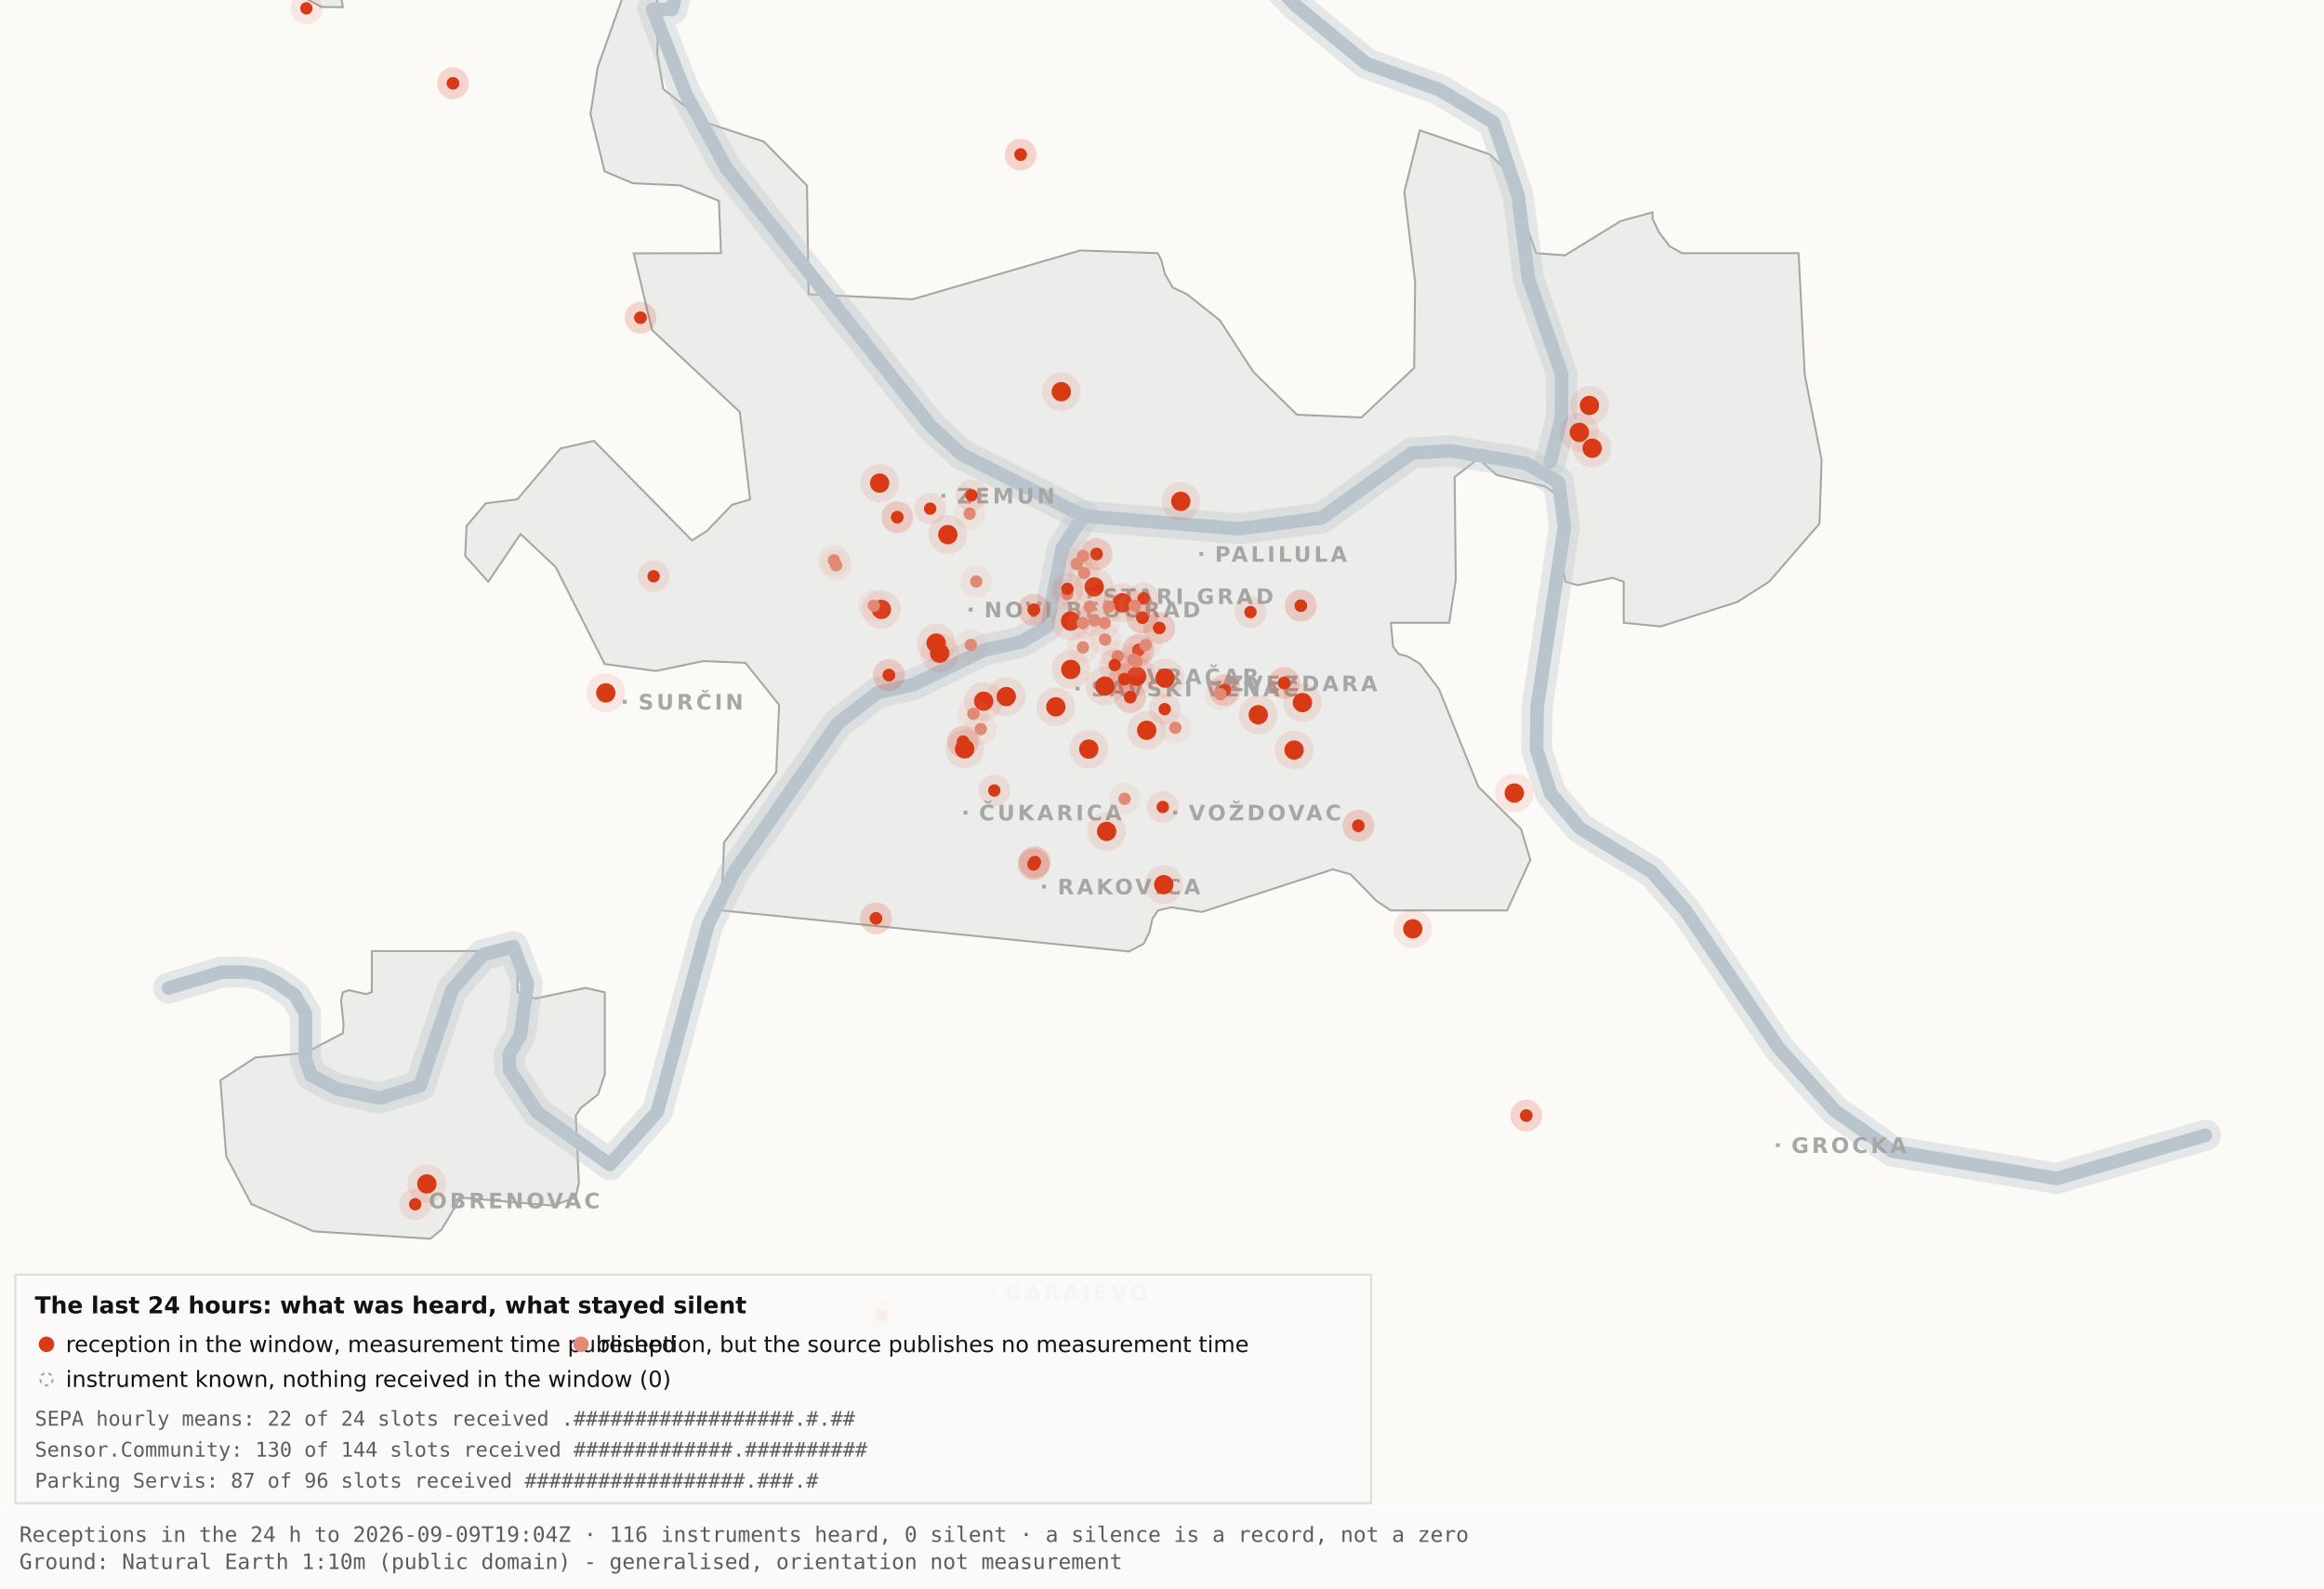
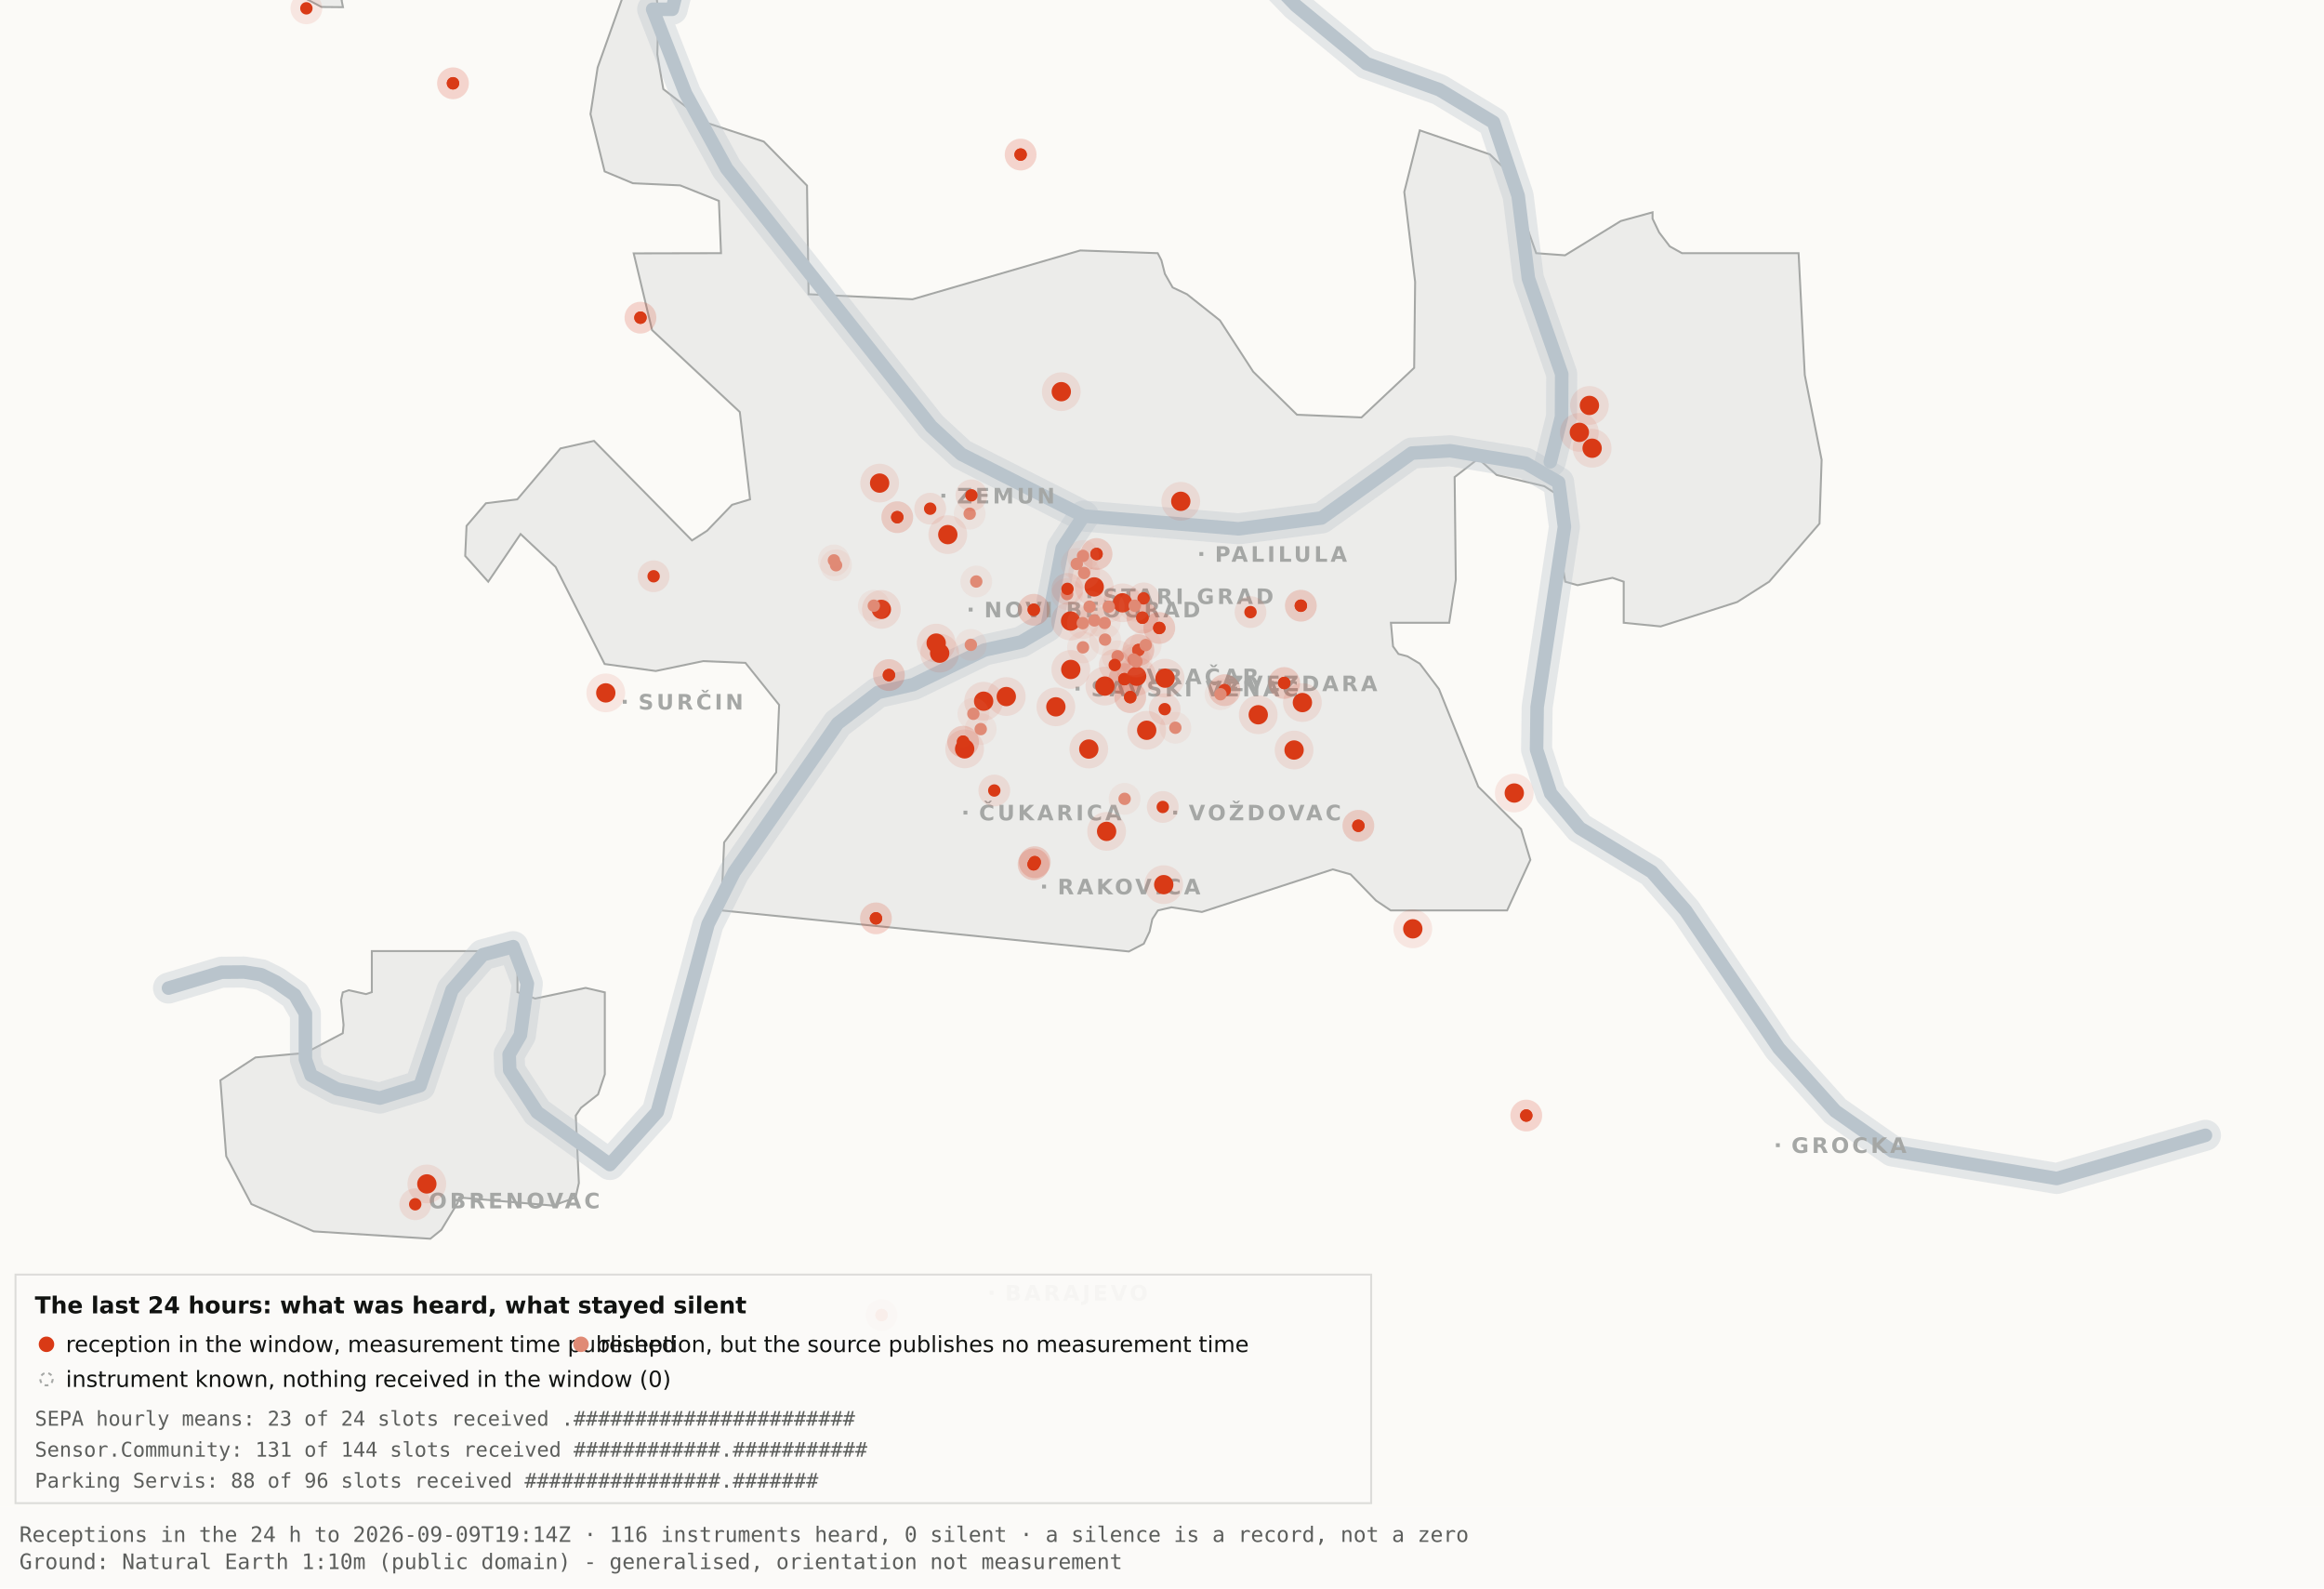
<svg xmlns="http://www.w3.org/2000/svg" viewBox="0 0 1200 820" width="1200" height="820" role="img" aria-label="Map 3 - The last 24 hours">
  <rect x="0" y="0" width="1200" height="820" fill="#fbfaf7" />
  <path d="M192.0,-34.8 L192.1,-17.6 L189.5,-19.9 L182.4,-10.7 L176.4,0.2 L177.1,3.7 L166.0,3.6 L138.0,-11.3 L131.8,-17.6 L130.3,-34.7 L134.1,-45.9 L158.3,-76.4 L166.7,-82.3 L177.1,-81.2 L183.0,-72.1 L192.0,-34.8 Z" fill="#ececea" stroke="#a5a7a5" stroke-width="1" fill-rule="evenodd" />
  <path d="M417.5,151.9 L471.2,154.5 L557.8,129.3 L597.8,130.7 L599.7,134.4 L601.5,141.4 L605.5,148.4 L612.9,151.9 L629.9,165.4 L647.1,191.9 L669.7,214.1 L703.0,215.5 L730.2,189.9 L730.7,145.5 L725.1,99.1 L733.1,67.3 L769.3,79.7 L778.2,88.3 L793.2,130.7 L808.1,131.8 L836.9,114.1 L853.3,109.6 L853.3,112.9 L856.7,120.0 L862.2,127.2 L868.5,130.7 L928.7,130.7 L931.9,193.6 L940.6,237.4 L939.5,270.3 L913.5,300.3 L897.0,310.8 L857.5,323.4 L838.4,321.5 L838.4,300.3 L832.6,298.3 L814.6,302.1 L808.2,300.3 L806.9,292.0 L809.7,266.1 L808.2,258.0 L797.4,251.0 L772.8,245.2 L763.3,236.8 L751.1,246.3 L751.7,299.3 L748.3,321.5 L718.2,321.5 L719.3,333.7 L722.1,337.6 L726.7,338.8 L733.1,342.6 L743.0,355.7 L763.3,406.1 L785.4,428.0 L790.2,443.9 L778.2,470.0 L718.1,470.0 L710.5,464.9 L697.4,451.4 L688.2,448.8 L620.6,470.8 L604.9,468.4 L597.9,470.0 L595.0,474.5 L593.6,480.9 L590.6,487.2 L582.9,491.2 L372.4,470.0 L373.9,434.9 L400.8,398.7 L402.3,363.9 L384.9,342.2 L363.1,341.3 L338.6,346.4 L312.2,342.8 L286.9,292.7 L268.8,275.7 L252.1,300.3 L240.2,287.0 L240.9,271.5 L250.9,259.8 L267.1,257.8 L289.4,231.5 L306.7,227.6 L357.3,279.0 L365.1,274.0 L378.0,260.6 L387.3,257.8 L382.0,212.7 L336.7,170.4 L327.2,130.8 L372.3,130.7 L371.2,103.7 L351.2,95.7 L326.8,94.6 L312.2,88.5 L304.9,58.9 L308.6,34.8 L327.3,-17.7 L337.9,-11.0 L340.0,6.7 L339.4,28.1 L342.5,46.0 L364.9,63.4 L394.4,73.1 L416.7,95.8 L417.5,151.9 Z" fill="#ececea" stroke="#a5a7a5" stroke-width="1" fill-rule="evenodd" />
  <path d="M267.2,512.2 L276.3,515.5 L302.4,510.0 L312.3,512.3 L312.3,554.6 L308.8,565.0 L300.0,571.9 L297.3,575.9 L298.9,610.7 L297.2,618.2 L285.6,622.4 L237.1,618.2 L236.3,621.0 L227.9,634.9 L222.2,639.5 L162.0,635.7 L129.8,621.6 L116.8,596.9 L113.8,557.7 L131.9,545.9 L157.6,543.6 L177.0,533.4 L177.4,529.1 L176.1,516.4 L177.0,512.3 L180.1,511.2 L189.0,513.2 L192.0,512.2 L192.0,491.0 L267.2,491.0 L267.2,512.2 Z" fill="#ececea" stroke="#a5a7a5" stroke-width="1" fill-rule="evenodd" />
  <path d="M87.0,510.1 L114.4,501.9 L126.1,501.8 L134.9,503.2 L142.6,507.0 L152.2,513.7 L157.7,523.2 L157.7,546.9 L160.6,555.1 L174.0,562.2 L196.1,566.9 L216.9,560.5 L233.4,511.1 L249.3,492.9 L265.0,488.7 L272.3,507.8 L268.7,534.4 L262.9,544.3 L263.2,552.5 L277.4,574.2 L314.9,601.2 L339.4,574.0 L365.6,477.1 L379.1,450.2 L432.5,373.5 L453.3,357.5 L471.6,353.4 L508.3,335.6 L527.3,331.4 L540.7,323.5 L548.5,283.0 L559.5,266.4" fill="none" stroke="#b9c4cc" stroke-width="16" stroke-opacity="0.35" stroke-linejoin="round" stroke-linecap="round" />
  <path d="M411.7,-177.5 L426.7,-103.9 L394.7,-58.3 L355.0,-26.6 L347.1,4.8 L337.0,4.8 L354.0,48.3 L375.2,87.0 L480.8,220.1 L496.4,234.5 L559.5,266.4 L639.5,273.0 L682.4,267.4 L729.0,233.9 L748.8,232.7 L787.7,239.1 L804.8,249.0 L807.8,272.0 L793.7,365.0 L793.4,387.0 L800.7,409.6 L815.7,427.5 L852.9,450.1 L870.4,470.1 L918.5,541.1 L947.7,573.6 L977.1,594.2 L1062.0,608.4 L1138.8,586.1" fill="none" stroke="#b9c4cc" stroke-width="16" stroke-opacity="0.35" stroke-linejoin="round" stroke-linecap="round" />
  <path d="M534.0,-142.1 L558.9,-95.2 L590.2,-64.2 L638.6,-28.7 L669.2,2.9 L705.5,32.8 L743.2,46.3 L771.2,63.2 L783.9,101.1 L789.2,143.8 L806.4,193.1 L806.3,215.2 L800.5,238.4" fill="none" stroke="#b9c4cc" stroke-width="16" stroke-opacity="0.35" stroke-linejoin="round" stroke-linecap="round" />
  <path d="M87.0,510.1 L114.4,501.9 L126.1,501.8 L134.9,503.2 L142.6,507.0 L152.2,513.7 L157.7,523.2 L157.7,546.9 L160.6,555.1 L174.0,562.2 L196.1,566.9 L216.9,560.5 L233.4,511.1 L249.3,492.9 L265.0,488.7 L272.3,507.8 L268.7,534.4 L262.9,544.3 L263.2,552.5 L277.4,574.2 L314.9,601.2 L339.4,574.0 L365.6,477.1 L379.1,450.2 L432.5,373.5 L453.3,357.5 L471.6,353.4 L508.3,335.6 L527.3,331.4 L540.7,323.5 L548.5,283.0 L559.5,266.4" fill="none" stroke="#b9c4cc" stroke-width="7" stroke-opacity="1" stroke-linejoin="round" stroke-linecap="round" />
  <path d="M411.7,-177.5 L426.7,-103.9 L394.7,-58.3 L355.0,-26.6 L347.1,4.8 L337.0,4.8 L354.0,48.3 L375.2,87.0 L480.8,220.1 L496.4,234.5 L559.5,266.4 L639.5,273.0 L682.4,267.4 L729.0,233.9 L748.8,232.7 L787.7,239.1 L804.8,249.0 L807.8,272.0 L793.7,365.0 L793.4,387.0 L800.7,409.6 L815.7,427.5 L852.9,450.1 L870.4,470.1 L918.5,541.1 L947.7,573.6 L977.1,594.2 L1062.0,608.4 L1138.8,586.1" fill="none" stroke="#b9c4cc" stroke-width="7" stroke-opacity="1" stroke-linejoin="round" stroke-linecap="round" />
  <path d="M534.0,-142.1 L558.9,-95.2 L590.2,-64.2 L638.6,-28.7 L669.2,2.9 L705.5,32.8 L743.2,46.3 L771.2,63.2 L783.9,101.1 L789.2,143.8 L806.4,193.1 L806.3,215.2 L800.5,238.4" fill="none" stroke="#b9c4cc" stroke-width="7" stroke-opacity="1" stroke-linejoin="round" stroke-linecap="round" />
  <rect x="561.5" y="306.8" width="2" height="2" fill="#a5a7a5" />
  <text x="569.5" y="311.8" font-family="Carlito, DejaVu Sans, Arial, sans-serif" font-size="11" font-weight="600" letter-spacing="1.5" fill="#a5a7a5">STARI GRAD</text>
  <rect x="584.0" y="348.2" width="2" height="2" fill="#a5a7a5" />
  <text x="592.0" y="353.2" font-family="Carlito, DejaVu Sans, Arial, sans-serif" font-size="11" font-weight="600" letter-spacing="1.5" fill="#a5a7a5">VRAČAR</text>
  <rect x="555.4" y="354.5" width="2" height="2" fill="#a5a7a5" />
  <text x="563.4" y="359.5" font-family="Carlito, DejaVu Sans, Arial, sans-serif" font-size="11" font-weight="600" letter-spacing="1.5" fill="#a5a7a5">SAVSKI VENAC</text>
  <rect x="500.2" y="313.7" width="2" height="2" fill="#a5a7a5" />
  <text x="508.2" y="318.7" font-family="Carlito, DejaVu Sans, Arial, sans-serif" font-size="11" font-weight="600" letter-spacing="1.5" fill="#a5a7a5">NOVI BEOGRAD</text>
  <rect x="486.1" y="254.9" width="2" height="2" fill="#a5a7a5" />
  <text x="494.1" y="259.9" font-family="Carlito, DejaVu Sans, Arial, sans-serif" font-size="11" font-weight="600" letter-spacing="1.5" fill="#a5a7a5">ZEMUN</text>
  <rect x="619.3" y="285.0" width="2" height="2" fill="#a5a7a5" />
  <text x="627.3" y="290.0" font-family="Carlito, DejaVu Sans, Arial, sans-serif" font-size="11" font-weight="600" letter-spacing="1.5" fill="#a5a7a5">PALILULA</text>
  <rect x="626.1" y="351.8" width="2" height="2" fill="#a5a7a5" />
  <text x="634.1" y="356.8" font-family="Carlito, DejaVu Sans, Arial, sans-serif" font-size="11" font-weight="600" letter-spacing="1.5" fill="#a5a7a5">ZVEZDARA</text>
  <rect x="605.8" y="418.5" width="2" height="2" fill="#a5a7a5" />
  <text x="613.8" y="423.5" font-family="Carlito, DejaVu Sans, Arial, sans-serif" font-size="11" font-weight="600" letter-spacing="1.5" fill="#a5a7a5">VOŽDOVAC</text>
  <rect x="497.5" y="418.5" width="2" height="2" fill="#a5a7a5" />
  <text x="505.5" y="423.5" font-family="Carlito, DejaVu Sans, Arial, sans-serif" font-size="11" font-weight="600" letter-spacing="1.5" fill="#a5a7a5">ČUKARICA</text>
  <rect x="538.1" y="456.7" width="2" height="2" fill="#a5a7a5" />
  <text x="546.1" y="461.7" font-family="Carlito, DejaVu Sans, Arial, sans-serif" font-size="11" font-weight="600" letter-spacing="1.5" fill="#a5a7a5">RAKOVICA</text>
  <rect x="321.6" y="361.3" width="2" height="2" fill="#a5a7a5" />
  <text x="329.6" y="366.3" font-family="Carlito, DejaVu Sans, Arial, sans-serif" font-size="11" font-weight="600" letter-spacing="1.5" fill="#a5a7a5">SURČIN</text>
  <rect x="917.0" y="590.2" width="2" height="2" fill="#a5a7a5" />
  <text x="925.0" y="595.2" font-family="Carlito, DejaVu Sans, Arial, sans-serif" font-size="11" font-weight="600" letter-spacing="1.5" fill="#a5a7a5">GROCKA</text>
  <rect x="213.4" y="618.8" width="2" height="2" fill="#a5a7a5" />
  <text x="221.4" y="623.8" font-family="Carlito, DejaVu Sans, Arial, sans-serif" font-size="11" font-weight="600" letter-spacing="1.5" fill="#a5a7a5">OBRENOVAC</text>
  <rect x="511.0" y="666.4" width="2" height="2" fill="#a5a7a5" />
  <text x="519.0" y="671.4" font-family="Carlito, DejaVu Sans, Arial, sans-serif" font-size="11" font-weight="600" letter-spacing="1.5" fill="#a5a7a5">BARAJEVO</text>
  <rect x="727.5" y="876.2" width="2" height="2" fill="#a5a7a5" />
  <text x="735.5" y="881.2" font-family="Carlito, DejaVu Sans, Arial, sans-serif" font-size="11" font-weight="600" letter-spacing="1.5" fill="#a5a7a5">SOPOT</text>
  <circle cx="507.9" cy="362.0" r="10" fill="#D93A16" fill-opacity=".10" />
  <circle cx="507.9" cy="362.0" r="5" fill="#D93A16" />
  <circle cx="519.6" cy="359.6" r="10" fill="#D93A16" fill-opacity=".10" />
  <circle cx="519.6" cy="359.6" r="5" fill="#D93A16" />
  <circle cx="498.1" cy="386.6" r="10" fill="#D93A16" fill-opacity=".10" />
  <circle cx="498.1" cy="386.6" r="5" fill="#D93A16" />
  <circle cx="552.8" cy="320.6" r="10" fill="#D93A16" fill-opacity=".10" />
  <circle cx="552.8" cy="320.6" r="5" fill="#D93A16" />
  <circle cx="455.1" cy="314.6" r="10" fill="#D93A16" fill-opacity=".10" />
  <circle cx="455.1" cy="314.6" r="5" fill="#D93A16" />
  <circle cx="548.0" cy="202.2" r="10" fill="#D93A16" fill-opacity=".10" />
  <circle cx="548.0" cy="202.2" r="5" fill="#D93A16" />
  <circle cx="579.6" cy="311.2" r="10" fill="#D93A16" fill-opacity=".10" />
  <circle cx="579.6" cy="311.2" r="5" fill="#D93A16" />
  <circle cx="592.1" cy="377.0" r="10" fill="#D93A16" fill-opacity=".10" />
  <circle cx="592.1" cy="377.0" r="5" fill="#D93A16" />
  <circle cx="562.2" cy="386.7" r="10" fill="#D93A16" fill-opacity=".10" />
  <circle cx="562.2" cy="386.7" r="5" fill="#D93A16" />
  <circle cx="570.5" cy="354.2" r="10" fill="#D93A16" fill-opacity=".10" />
  <circle cx="570.5" cy="354.2" r="5" fill="#D93A16" />
  <circle cx="600.9" cy="456.7" r="10" fill="#D93A16" fill-opacity=".10" />
  <circle cx="600.9" cy="456.7" r="5" fill="#D93A16" />
  <circle cx="609.7" cy="258.8" r="10" fill="#D93A16" fill-opacity=".10" />
  <circle cx="609.7" cy="258.8" r="5" fill="#D93A16" />
  <circle cx="729.5" cy="479.5" r="10" fill="#D93A16" fill-opacity=".10" />
  <circle cx="729.5" cy="479.5" r="5" fill="#D93A16" />
  <circle cx="672.5" cy="362.7" r="10" fill="#D93A16" fill-opacity=".10" />
  <circle cx="672.5" cy="362.7" r="5" fill="#D93A16" />
  <circle cx="552.9" cy="345.6" r="10" fill="#D93A16" fill-opacity=".10" />
  <circle cx="552.9" cy="345.6" r="5" fill="#D93A16" />
  <circle cx="485.2" cy="337.2" r="10" fill="#D93A16" fill-opacity=".10" />
  <circle cx="485.2" cy="337.2" r="5" fill="#D93A16" />
  <circle cx="220.4" cy="611.2" r="10" fill="#D93A16" fill-opacity=".10" />
  <circle cx="220.4" cy="611.2" r="5" fill="#D93A16" />
  <circle cx="483.4" cy="332.0" r="10" fill="#D93A16" fill-opacity=".10" />
  <circle cx="483.4" cy="332.0" r="5" fill="#D93A16" />
  <circle cx="820.7" cy="209.3" r="10" fill="#D93A16" fill-opacity=".10" />
  <circle cx="820.7" cy="209.3" r="5" fill="#D93A16" />
  <circle cx="815.5" cy="223.2" r="10" fill="#D93A16" fill-opacity=".10" />
  <circle cx="815.5" cy="223.2" r="5" fill="#D93A16" />
  <circle cx="822.1" cy="231.4" r="10" fill="#D93A16" fill-opacity=".10" />
  <circle cx="822.1" cy="231.4" r="5" fill="#D93A16" />
  <circle cx="571.4" cy="429.2" r="10" fill="#D93A16" fill-opacity=".10" />
  <circle cx="571.4" cy="429.2" r="5" fill="#D93A16" />
  <circle cx="565.0" cy="303.0" r="10" fill="#D93A16" fill-opacity=".10" />
  <circle cx="565.0" cy="303.0" r="5" fill="#D93A16" />
  <circle cx="668.2" cy="387.2" r="10" fill="#D93A16" fill-opacity=".10" />
  <circle cx="668.2" cy="387.2" r="5" fill="#D93A16" />
  <circle cx="312.8" cy="357.7" r="10" fill="#D93A16" fill-opacity=".10" />
  <circle cx="312.8" cy="357.7" r="5" fill="#D93A16" />
  <circle cx="545.2" cy="364.9" r="10" fill="#D93A16" fill-opacity=".10" />
  <circle cx="545.2" cy="364.9" r="5" fill="#D93A16" />
  <circle cx="781.9" cy="409.4" r="10" fill="#D93A16" fill-opacity=".10" />
  <circle cx="781.9" cy="409.4" r="5" fill="#D93A16" />
  <circle cx="586.9" cy="349.1" r="10" fill="#D93A16" fill-opacity=".10" />
  <circle cx="586.9" cy="349.1" r="5" fill="#D93A16" />
  <circle cx="601.6" cy="350.1" r="10" fill="#D93A16" fill-opacity=".10" />
  <circle cx="601.6" cy="350.1" r="5" fill="#D93A16" />
  <circle cx="649.7" cy="369.0" r="10" fill="#D93A16" fill-opacity=".10" />
  <circle cx="649.7" cy="369.0" r="5" fill="#D93A16" />
  <circle cx="489.4" cy="276.0" r="10" fill="#D93A16" fill-opacity=".10" />
  <circle cx="489.4" cy="276.0" r="5" fill="#D93A16" />
  <circle cx="454.2" cy="249.4" r="10" fill="#D93A16" fill-opacity=".10" />
  <circle cx="454.2" cy="249.4" r="5" fill="#D93A16" />
  <circle cx="533.7" cy="446.2" r="8.2" fill="#D93A16" fill-opacity=".10" />
  <circle cx="533.7" cy="446.2" r="3.2" fill="#D93A16" />
  <circle cx="533.7" cy="446.2" r="8.2" fill="#D93A16" fill-opacity=".10" />
  <circle cx="533.7" cy="446.2" r="3.2" fill="#D93A16" />
  <circle cx="534.3" cy="445.1" r="8.2" fill="#D93A16" fill-opacity=".10" />
  <circle cx="534.3" cy="445.1" r="3.2" fill="#D93A16" />
  <circle cx="534.3" cy="445.1" r="8.2" fill="#D93A16" fill-opacity=".10" />
  <circle cx="534.3" cy="445.1" r="3.2" fill="#D93A16" />
  <circle cx="497.3" cy="382.9" r="8.2" fill="#D93A16" fill-opacity=".10" />
  <circle cx="497.3" cy="382.9" r="3.2" fill="#D93A16" />
  <circle cx="497.3" cy="382.9" r="8.2" fill="#D93A16" fill-opacity=".10" />
  <circle cx="497.3" cy="382.9" r="3.2" fill="#D93A16" />
  <circle cx="330.7" cy="164.0" r="8.2" fill="#D93A16" fill-opacity=".10" />
  <circle cx="330.7" cy="164.0" r="3.2" fill="#D93A16" />
  <circle cx="330.7" cy="164.0" r="8.2" fill="#D93A16" fill-opacity=".10" />
  <circle cx="330.7" cy="164.0" r="3.2" fill="#D93A16" />
  <circle cx="583.6" cy="359.9" r="8.2" fill="#D93A16" fill-opacity=".10" />
  <circle cx="583.6" cy="359.9" r="3.2" fill="#D93A16" />
  <circle cx="583.6" cy="359.9" r="8.2" fill="#D93A16" fill-opacity=".10" />
  <circle cx="583.6" cy="359.9" r="3.2" fill="#D93A16" />
  <circle cx="663.1" cy="352.6" r="8.2" fill="#D93A16" fill-opacity=".10" />
  <circle cx="663.1" cy="352.6" r="3.2" fill="#D93A16" />
  <circle cx="663.1" cy="352.6" r="8.2" fill="#D93A16" fill-opacity=".10" />
  <circle cx="663.1" cy="352.6" r="3.2" fill="#D93A16" />
  <circle cx="601.4" cy="366.1" r="8.2" fill="#D93A16" fill-opacity=".10" />
  <circle cx="601.4" cy="366.1" r="3.2" fill="#D93A16" />
  <circle cx="214.4" cy="621.7" r="8.2" fill="#D93A16" fill-opacity=".10" />
  <circle cx="214.4" cy="621.7" r="3.2" fill="#D93A16" />
  <circle cx="463.3" cy="267.0" r="8.2" fill="#D93A16" fill-opacity=".10" />
  <circle cx="463.3" cy="267.0" r="3.2" fill="#D93A16" />
  <circle cx="463.3" cy="267.0" r="8.2" fill="#D93A16" fill-opacity=".10" />
  <circle cx="463.3" cy="267.0" r="3.2" fill="#D93A16" />
  <circle cx="600.4" cy="416.6" r="8.2" fill="#D93A16" fill-opacity=".10" />
  <circle cx="600.4" cy="416.6" r="3.2" fill="#D93A16" />
  <circle cx="671.7" cy="312.7" r="8.2" fill="#D93A16" fill-opacity=".10" />
  <circle cx="671.7" cy="312.7" r="3.2" fill="#D93A16" />
  <circle cx="671.7" cy="312.7" r="8.2" fill="#D93A16" fill-opacity=".10" />
  <circle cx="671.7" cy="312.7" r="3.2" fill="#D93A16" />
  <circle cx="587.8" cy="335.6" r="8.2" fill="#D93A16" fill-opacity=".10" />
  <circle cx="587.8" cy="335.6" r="3.2" fill="#D93A16" />
  <circle cx="587.8" cy="335.6" r="8.2" fill="#D93A16" fill-opacity=".10" />
  <circle cx="587.8" cy="335.6" r="3.2" fill="#D93A16" />
  <circle cx="455.2" cy="678.9" r="8.2" fill="#D93A16" fill-opacity=".10" />
  <circle cx="455.2" cy="678.9" r="3.2" fill="#D93A16" />
  <circle cx="455.2" cy="678.9" r="8.2" fill="#D93A16" fill-opacity=".10" />
  <circle cx="455.2" cy="678.9" r="3.2" fill="#D93A16" />
  <circle cx="590.5" cy="308.9" r="8.2" fill="#D93A16" fill-opacity=".10" />
  <circle cx="590.5" cy="308.9" r="3.2" fill="#D93A16" />
  <circle cx="598.6" cy="324.2" r="8.2" fill="#D93A16" fill-opacity=".10" />
  <circle cx="598.6" cy="324.2" r="3.2" fill="#D93A16" />
  <circle cx="598.6" cy="324.2" r="8.2" fill="#D93A16" fill-opacity=".10" />
  <circle cx="598.6" cy="324.2" r="3.2" fill="#D93A16" />
  <circle cx="233.9" cy="43.0" r="8.2" fill="#D93A16" fill-opacity=".10" />
  <circle cx="233.9" cy="43.0" r="3.2" fill="#D93A16" />
  <circle cx="233.9" cy="43.0" r="8.2" fill="#D93A16" fill-opacity=".10" />
  <circle cx="233.9" cy="43.0" r="3.2" fill="#D93A16" />
  <circle cx="566.2" cy="286.0" r="8.2" fill="#D93A16" fill-opacity=".10" />
  <circle cx="566.2" cy="286.0" r="3.2" fill="#D93A16" />
  <circle cx="566.2" cy="286.0" r="8.2" fill="#D93A16" fill-opacity=".10" />
  <circle cx="566.2" cy="286.0" r="3.2" fill="#D93A16" />
  <circle cx="589.9" cy="318.9" r="8.2" fill="#D93A16" fill-opacity=".10" />
  <circle cx="589.9" cy="318.9" r="3.2" fill="#D93A16" />
  <circle cx="589.9" cy="318.9" r="8.2" fill="#D93A16" fill-opacity=".10" />
  <circle cx="589.9" cy="318.9" r="3.2" fill="#D93A16" />
  <circle cx="701.4" cy="426.3" r="8.2" fill="#D93A16" fill-opacity=".10" />
  <circle cx="701.4" cy="426.3" r="3.2" fill="#D93A16" />
  <circle cx="701.4" cy="426.3" r="8.2" fill="#D93A16" fill-opacity=".10" />
  <circle cx="701.4" cy="426.3" r="3.2" fill="#D93A16" />
  <circle cx="480.3" cy="262.6" r="8.2" fill="#D93A16" fill-opacity=".10" />
  <circle cx="480.3" cy="262.6" r="3.2" fill="#D93A16" />
  <circle cx="533.8" cy="314.8" r="8.2" fill="#D93A16" fill-opacity=".10" />
  <circle cx="533.8" cy="314.8" r="3.2" fill="#D93A16" />
  <circle cx="533.8" cy="314.8" r="8.2" fill="#D93A16" fill-opacity=".10" />
  <circle cx="533.8" cy="314.8" r="3.2" fill="#D93A16" />
  <circle cx="527.0" cy="79.8" r="8.2" fill="#D93A16" fill-opacity=".10" />
  <circle cx="527.0" cy="79.8" r="3.2" fill="#D93A16" />
  <circle cx="527.0" cy="79.8" r="8.2" fill="#D93A16" fill-opacity=".10" />
  <circle cx="527.0" cy="79.8" r="3.2" fill="#D93A16" />
  <circle cx="788.1" cy="575.9" r="8.2" fill="#D93A16" fill-opacity=".10" />
  <circle cx="788.1" cy="575.9" r="3.2" fill="#D93A16" />
  <circle cx="788.1" cy="575.9" r="8.2" fill="#D93A16" fill-opacity=".10" />
  <circle cx="788.1" cy="575.9" r="3.2" fill="#D93A16" />
  <circle cx="580.6" cy="350.6" r="8.2" fill="#D93A16" fill-opacity=".10" />
  <circle cx="580.6" cy="350.6" r="3.2" fill="#D93A16" />
  <circle cx="580.6" cy="350.6" r="8.2" fill="#D93A16" fill-opacity=".10" />
  <circle cx="580.6" cy="350.6" r="3.2" fill="#D93A16" />
  <circle cx="452.3" cy="474.1" r="8.2" fill="#D93A16" fill-opacity=".10" />
  <circle cx="452.3" cy="474.1" r="3.2" fill="#D93A16" />
  <circle cx="452.3" cy="474.1" r="8.2" fill="#D93A16" fill-opacity=".10" />
  <circle cx="452.3" cy="474.1" r="3.2" fill="#D93A16" />
  <circle cx="632.3" cy="356.3" r="8.2" fill="#D93A16" fill-opacity=".10" />
  <circle cx="632.3" cy="356.3" r="3.2" fill="#D93A16" />
  <circle cx="632.3" cy="356.3" r="8.2" fill="#D93A16" fill-opacity=".10" />
  <circle cx="632.3" cy="356.3" r="3.2" fill="#D93A16" />
  <circle cx="177.6" cy="-12.3" r="8.2" fill="#D93A16" fill-opacity=".10" />
  <circle cx="177.6" cy="-12.3" r="3.2" fill="#D93A16" />
  <circle cx="158.2" cy="4.3" r="8.2" fill="#D93A16" fill-opacity=".10" />
  <circle cx="158.2" cy="4.3" r="3.2" fill="#D93A16" />
  <circle cx="459.0" cy="348.5" r="8.2" fill="#D93A16" fill-opacity=".10" />
  <circle cx="459.0" cy="348.5" r="3.2" fill="#D93A16" />
  <circle cx="459.0" cy="348.5" r="8.2" fill="#D93A16" fill-opacity=".10" />
  <circle cx="459.0" cy="348.5" r="3.2" fill="#D93A16" />
  <circle cx="645.7" cy="316.0" r="8.2" fill="#D93A16" fill-opacity=".10" />
  <circle cx="645.7" cy="316.0" r="3.2" fill="#D93A16" />
  <circle cx="585.3" cy="340.5" r="8.2" fill="#e08a75" fill-opacity=".10" />
  <circle cx="585.3" cy="340.5" r="3.2" fill="#e08a75" />
  <circle cx="585.9" cy="312.7" r="8.2" fill="#e08a75" fill-opacity=".10" />
  <circle cx="585.9" cy="312.7" r="3.2" fill="#e08a75" />
  <circle cx="559.2" cy="334.2" r="8.2" fill="#e08a75" fill-opacity=".10" />
  <circle cx="559.2" cy="334.2" r="3.2" fill="#e08a75" />
  <circle cx="570.6" cy="330.2" r="8.2" fill="#e08a75" fill-opacity=".10" />
  <circle cx="570.6" cy="330.2" r="3.2" fill="#e08a75" />
  <circle cx="562.6" cy="313.2" r="8.2" fill="#e08a75" fill-opacity=".10" />
  <circle cx="562.6" cy="313.2" r="3.2" fill="#e08a75" />
  <circle cx="500.7" cy="265.2" r="8.2" fill="#e08a75" fill-opacity=".10" />
  <circle cx="500.7" cy="265.2" r="3.2" fill="#e08a75" />
  <circle cx="570.4" cy="321.6" r="8.2" fill="#e08a75" fill-opacity=".10" />
  <circle cx="570.4" cy="321.6" r="3.2" fill="#e08a75" />
  <circle cx="591.6" cy="333.0" r="8.2" fill="#e08a75" fill-opacity=".10" />
  <circle cx="591.6" cy="333.0" r="3.2" fill="#e08a75" />
  <circle cx="565.1" cy="320.3" r="8.2" fill="#e08a75" fill-opacity=".10" />
  <circle cx="565.1" cy="320.3" r="3.2" fill="#e08a75" />
  <circle cx="502.6" cy="368.5" r="8.2" fill="#e08a75" fill-opacity=".10" />
  <circle cx="502.6" cy="368.5" r="3.2" fill="#e08a75" />
  <circle cx="501.3" cy="332.9" r="8.2" fill="#e08a75" fill-opacity=".10" />
  <circle cx="501.3" cy="332.9" r="3.2" fill="#e08a75" />
  <circle cx="451.2" cy="312.7" r="8.2" fill="#e08a75" fill-opacity=".10" />
  <circle cx="451.2" cy="312.7" r="3.2" fill="#e08a75" />
  <circle cx="431.7" cy="291.8" r="8.2" fill="#e08a75" fill-opacity=".10" />
  <circle cx="431.7" cy="291.8" r="3.2" fill="#e08a75" />
  <circle cx="630.2" cy="358.4" r="8.2" fill="#e08a75" fill-opacity=".10" />
  <circle cx="630.2" cy="358.4" r="3.2" fill="#e08a75" />
  <circle cx="551.0" cy="306.7" r="8.2" fill="#e08a75" fill-opacity=".10" />
  <circle cx="551.0" cy="306.7" r="3.2" fill="#e08a75" />
  <circle cx="559.8" cy="295.8" r="8.2" fill="#e08a75" fill-opacity=".10" />
  <circle cx="559.8" cy="295.8" r="3.2" fill="#e08a75" />
  <circle cx="559.1" cy="321.7" r="8.2" fill="#e08a75" fill-opacity=".10" />
  <circle cx="559.1" cy="321.7" r="3.2" fill="#e08a75" />
  <circle cx="606.9" cy="375.7" r="8.2" fill="#e08a75" fill-opacity=".10" />
  <circle cx="606.9" cy="375.7" r="3.2" fill="#e08a75" />
  <circle cx="430.6" cy="289.3" r="8.2" fill="#e08a75" fill-opacity=".10" />
  <circle cx="430.6" cy="289.3" r="3.2" fill="#e08a75" />
  <circle cx="559.2" cy="287.0" r="8.2" fill="#e08a75" fill-opacity=".10" />
  <circle cx="559.2" cy="287.0" r="3.2" fill="#e08a75" />
  <circle cx="504.1" cy="300.2" r="8.2" fill="#e08a75" fill-opacity=".10" />
  <circle cx="504.1" cy="300.2" r="3.2" fill="#e08a75" />
  <circle cx="572.5" cy="313.2" r="8.2" fill="#e08a75" fill-opacity=".10" />
  <circle cx="572.5" cy="313.2" r="3.2" fill="#e08a75" />
  <circle cx="577.1" cy="338.8" r="8.2" fill="#e08a75" fill-opacity=".10" />
  <circle cx="577.1" cy="338.8" r="3.2" fill="#e08a75" />
  <circle cx="580.7" cy="412.4" r="8.2" fill="#e08a75" fill-opacity=".10" />
  <circle cx="580.7" cy="412.4" r="3.2" fill="#e08a75" />
  <circle cx="556.0" cy="291.1" r="8.2" fill="#e08a75" fill-opacity=".10" />
  <circle cx="556.0" cy="291.1" r="3.2" fill="#e08a75" />
  <circle cx="586.8" cy="341.5" r="8.2" fill="#e08a75" fill-opacity=".10" />
  <circle cx="586.8" cy="341.5" r="3.2" fill="#e08a75" />
  <circle cx="506.4" cy="376.4" r="8.2" fill="#e08a75" fill-opacity=".10" />
  <circle cx="506.4" cy="376.4" r="3.2" fill="#e08a75" />
  <circle cx="575.6" cy="343.3" r="8.2" fill="#D93A16" fill-opacity=".10" />
  <circle cx="575.6" cy="343.3" r="3.2" fill="#D93A16" />
  <circle cx="513.4" cy="408.1" r="8.2" fill="#D93A16" fill-opacity=".10" />
  <circle cx="513.4" cy="408.1" r="3.2" fill="#D93A16" />
  <circle cx="337.5" cy="297.5" r="8.2" fill="#D93A16" fill-opacity=".10" />
  <circle cx="337.5" cy="297.5" r="3.2" fill="#D93A16" />
  <circle cx="551.2" cy="304.0" r="8.2" fill="#D93A16" fill-opacity=".10" />
  <circle cx="551.2" cy="304.0" r="3.2" fill="#D93A16" />
  <circle cx="501.6" cy="255.7" r="8.2" fill="#D93A16" fill-opacity=".10" />
  <circle cx="501.6" cy="255.7" r="3.2" fill="#D93A16" />
  <g transform="translate(0 650)">
    <rect x="8" y="8" width="700" height="118" fill="#fbfaf7" fill-opacity=".94" stroke="#dcdcd9" />
    <text x="18" y="28" font-family="Carlito, DejaVu Sans, Arial, sans-serif" font-size="12" font-weight="700" fill="#111311">The last 24 hours: what was heard, what stayed silent</text>
    <circle cx="24" cy="44" r="4" fill="#D93A16" />
    <text x="34" y="48" font-family="Carlito, DejaVu Sans, Arial, sans-serif" font-size="11.5" fill="#111311">reception in the window, measurement time published</text>
    <circle cx="300" cy="44" r="4" fill="#e08a75" />
    <text x="310" y="48" font-family="Carlito, DejaVu Sans, Arial, sans-serif" font-size="11.5" fill="#111311">reception, but the source publishes no measurement time</text>
    <circle cx="24" cy="62" r="3.2" fill="none" stroke="#a5a7a5" stroke-dasharray="2 2" />
    <text x="34" y="66" font-family="Carlito, DejaVu Sans, Arial, sans-serif" font-size="11.5" fill="#111311">instrument known, nothing received in the window (0)</text>
-     <text x="18" y="86" font-family="DejaVu Sans Mono, Menlo, monospace" font-size="10.5" fill="#5c5e5c">SEPA hourly means: 22 of 24 slots received  .##################.#.##</text>
-     <text x="18" y="102" font-family="DejaVu Sans Mono, Menlo, monospace" font-size="10.5" fill="#5c5e5c">Sensor.Community: 130 of 144 slots received  #############.##########</text>
-     <text x="18" y="118" font-family="DejaVu Sans Mono, Menlo, monospace" font-size="10.5" fill="#5c5e5c">Parking Servis: 87 of 96 slots received  ##################.###.#</text>
+     <text x="18" y="86" font-family="DejaVu Sans Mono, Menlo, monospace" font-size="10.5" fill="#5c5e5c">SEPA hourly means: 23 of 24 slots received  .#######################</text>
+     <text x="18" y="102" font-family="DejaVu Sans Mono, Menlo, monospace" font-size="10.5" fill="#5c5e5c">Sensor.Community: 131 of 144 slots received  ############.###########</text>
+     <text x="18" y="118" font-family="DejaVu Sans Mono, Menlo, monospace" font-size="10.5" fill="#5c5e5c">Parking Servis: 88 of 96 slots received  ################.#######</text>
  </g>
  <rect x="0" y="778" width="1200" height="42" fill="#fbfaf7" fill-opacity=".94" />
-   <text x="10" y="796" font-family="DejaVu Sans Mono, Menlo, monospace" font-size="11" fill="#5c5e5c">Receptions in the 24 h to 2026-09-09T19:04Z  ·  116 instruments heard, 0 silent  ·  a silence is a record, not a zero</text>
+   <text x="10" y="796" font-family="DejaVu Sans Mono, Menlo, monospace" font-size="11" fill="#5c5e5c">Receptions in the 24 h to 2026-09-09T19:14Z  ·  116 instruments heard, 0 silent  ·  a silence is a record, not a zero</text>
  <text x="10" y="810" font-family="DejaVu Sans Mono, Menlo, monospace" font-size="11" fill="#5c5e5c">Ground: Natural Earth 1:10m (public domain) - generalised, orientation not measurement</text>
</svg>
